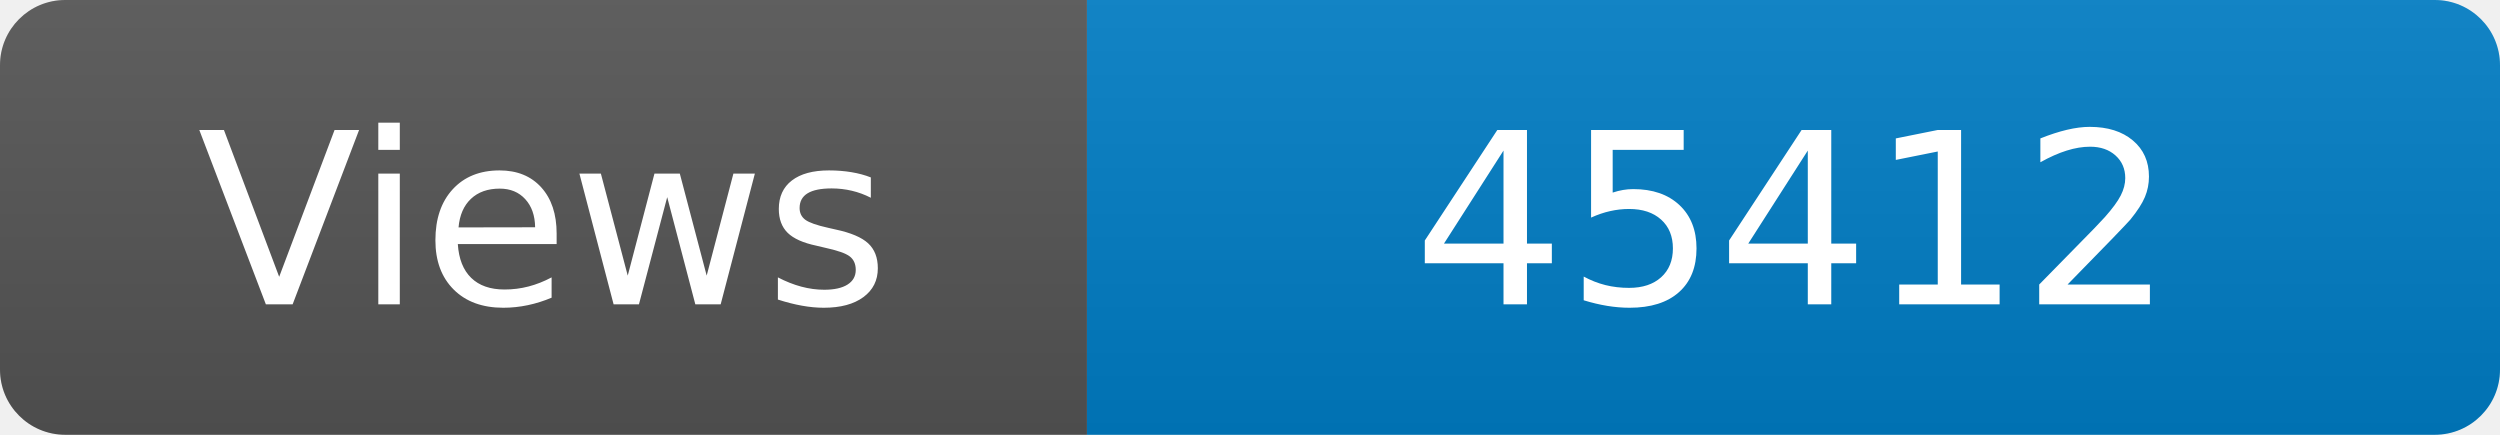
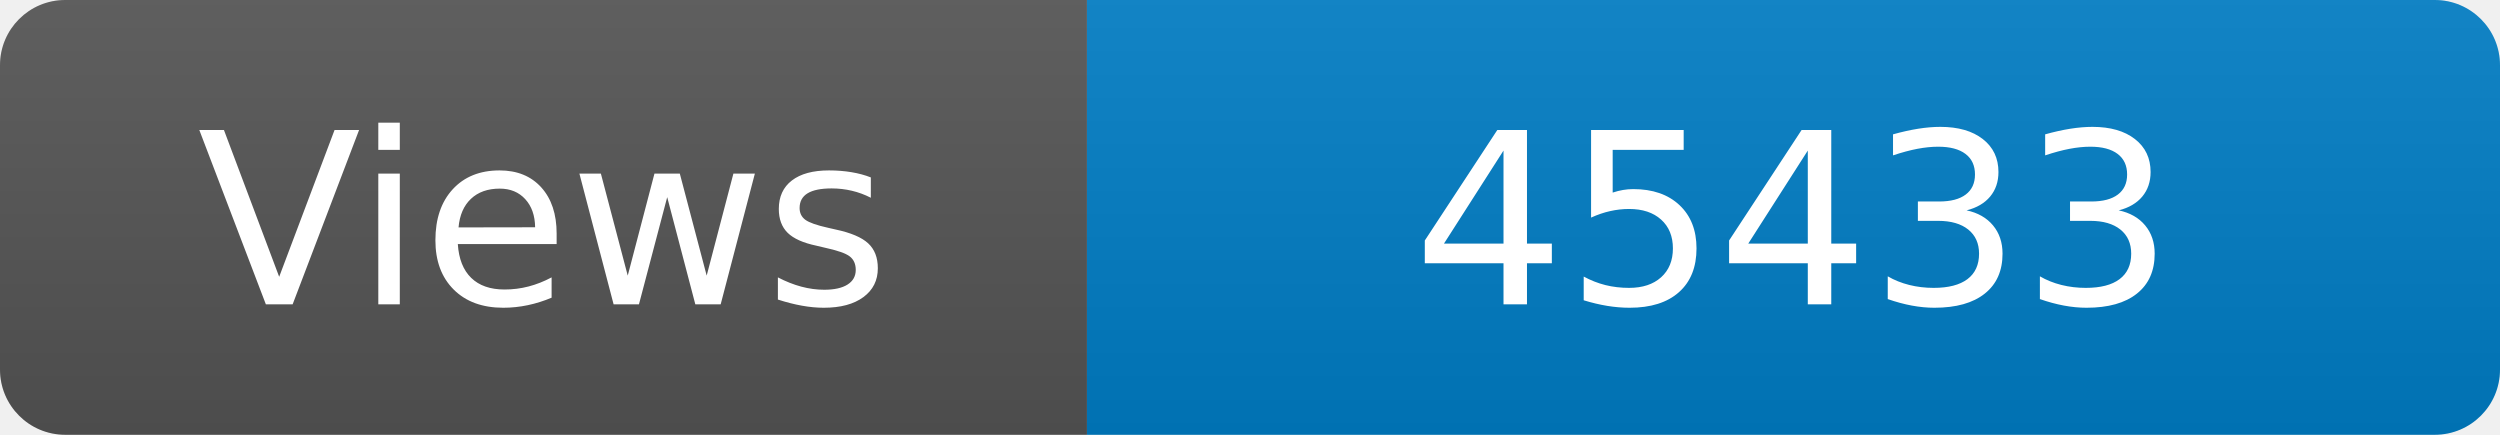
<svg xmlns="http://www.w3.org/2000/svg" width="115" height="20" role="img" aria-label="Maintained?: yes">
  <linearGradient id="s" x2="0" y2="100%">
    <stop offset="0" stop-color="#bbb" stop-opacity=".1" />
    <stop offset="1" stop-opacity=".1" />
  </linearGradient>
  <clipPath id="r">
    <rect width="115" height="20" rx="3" fill="#fff" />
  </clipPath>
  <g clip-path="url(#r)">
    <rect width="50" height="20" fill="#555" />
    <rect x="50" width="160" height="20" fill="#007ec6" />
    <rect width="115" height="20" fill="url(#s)" />
  </g>
  <g fill="#fff" text-anchor="middle" font-family="Verdana,Geneva,DejaVu Sans,sans-serif" font-size="110">
    <text x="250" y="140" transform="scale(.1)" fill="#fff">Views</text>
-     <text x="825" y="140" transform="scale(.1)" fill="#fff">45412</text>
+     <text x="825" y="140" transform="scale(.1)" fill="#fff">45433</text>
  </g>
</svg>
